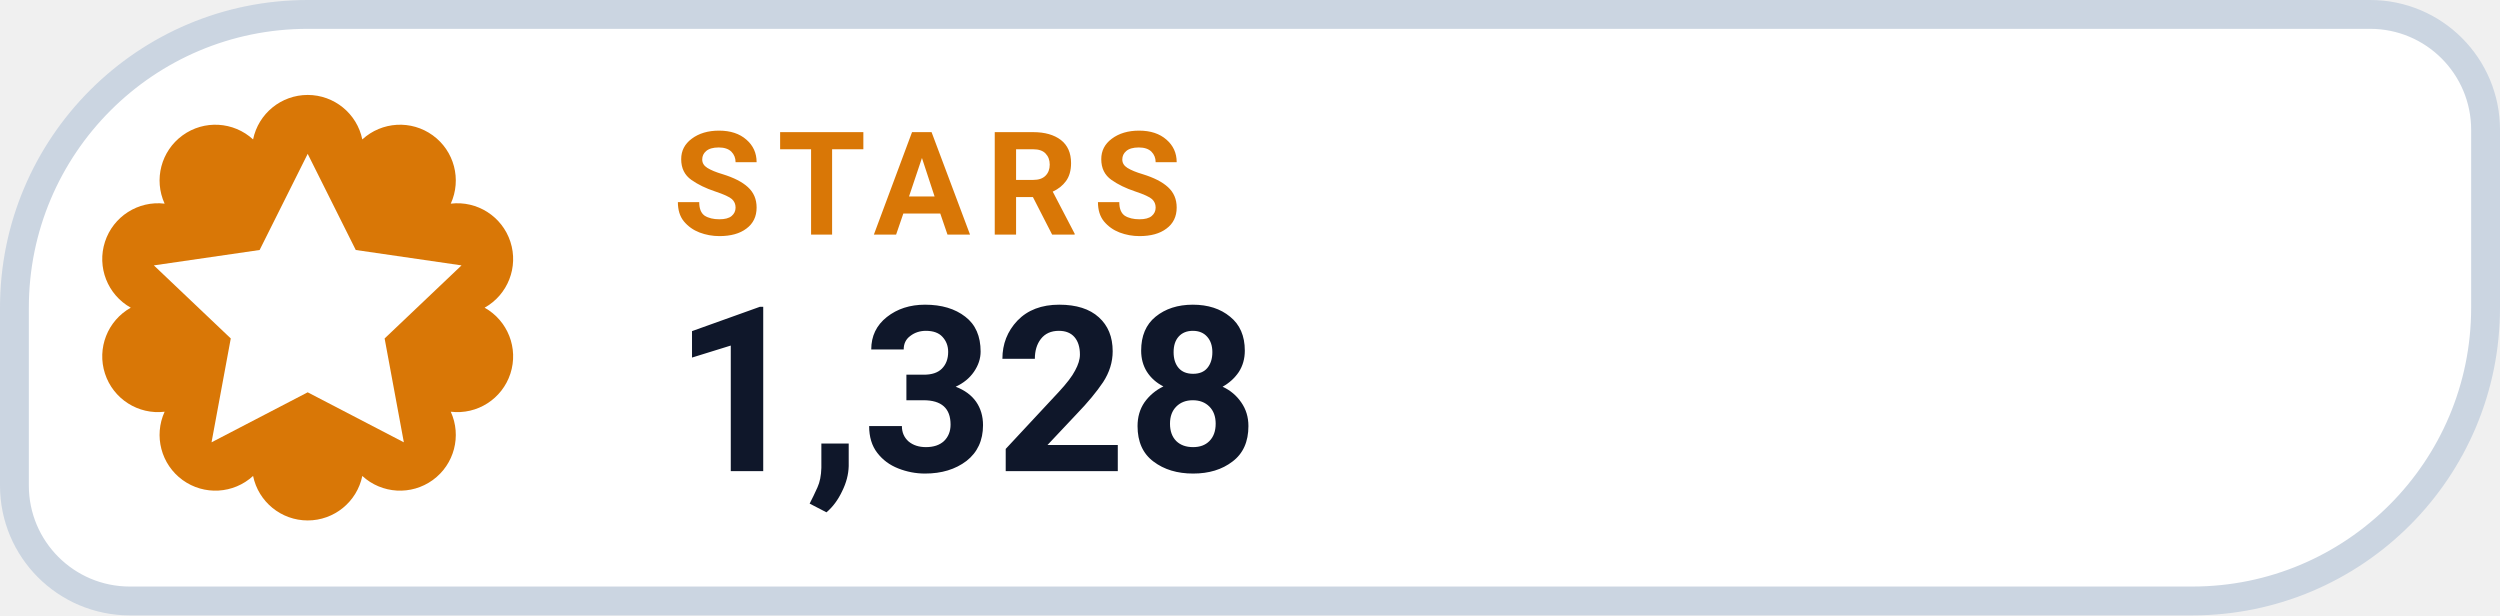
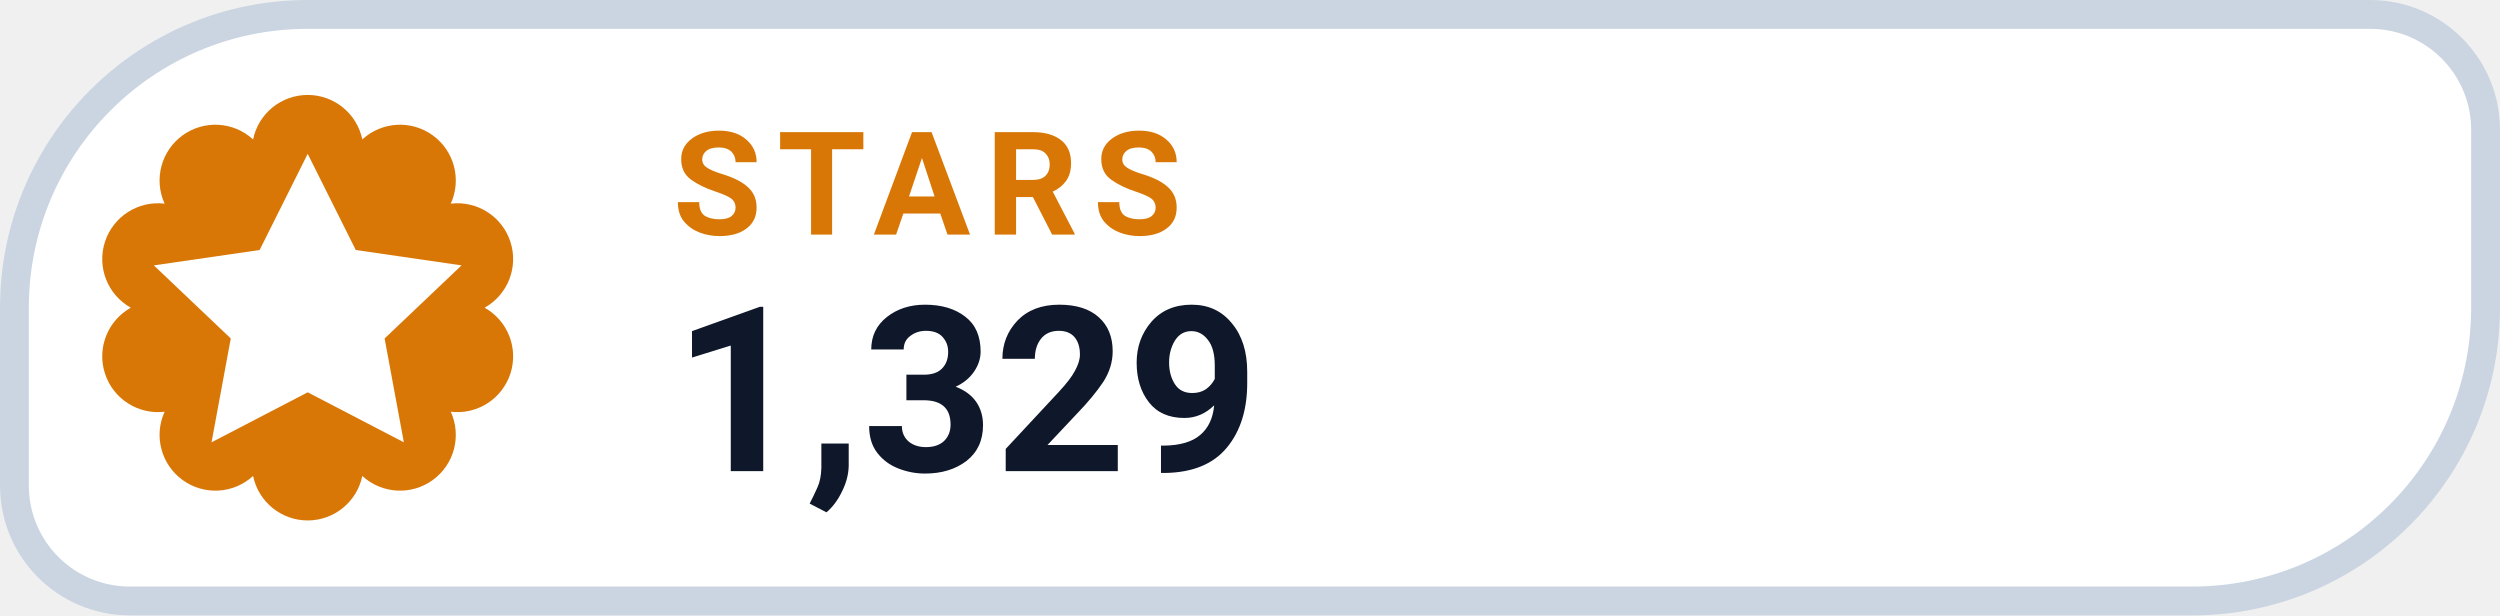
- <svg xmlns="http://www.w3.org/2000/svg" width="130" height="32" viewBox="0 0 130 32" role="img" aria-label="STARS 1,328">
+ <svg xmlns="http://www.w3.org/2000/svg" width="130" height="32" viewBox="0 0 130 32" role="img" aria-label="STARS 1,329">
  <path d="M 16.00 0.75 H 123.25 A 6.00 6.00 0 0 1 129.25 6.75 V 16.00 A 15.25 15.25 0 0 1 114.00 31.25 H 6.75 A 6.00 6.00 0 0 1 0.75 25.25 V 16.00 A 15.25 15.25 0 0 1 16.00 0.75 Z" fill="#FFFFFF" stroke="#CBD5E1" stroke-width="1.5" />
  <path d="M 13.16 7.25 A 2.90 2.90 0 0 1 18.84 7.25 A 2.90 2.90 0 0 1 23.44 10.59 A 2.90 2.90 0 0 1 25.20 16.00 A 2.90 2.90 0 0 1 23.44 21.41 A 2.90 2.90 0 0 1 18.84 24.75 A 2.90 2.90 0 0 1 13.16 24.75 A 2.90 2.90 0 0 1 8.56 21.41 A 2.90 2.90 0 0 1 6.80 16.00 A 2.90 2.90 0 0 1 8.56 10.59 A 2.90 2.90 0 0 1 13.16 7.25 Z" fill="#D97706" />
  <g transform="translate(16 16)" style="color:#FFFFFF;">
    <path d="M0 -8 l2.5 5 5.5 .8 -4 3.8 1 5.4 -5 -2.6 -5 2.6 1 -5.4 -4 -3.8 5.5 -.8 Z" fill="currentColor" />
  </g>
  <text x="35" y="12.2" fill="#D97706" font-family="-apple-system,BlinkMacSystemFont,'Segoe UI',Roboto,Helvetica,Arial,sans-serif" font-size="7.5" font-weight="700" letter-spacing=".8">STARS</text>
-   <text x="35" y="24.5" fill="#0F172A" font-family="-apple-system,BlinkMacSystemFont,'Segoe UI',Roboto,Helvetica,Arial,sans-serif" font-size="12" font-weight="750">1,328</text>
+   <text x="35" y="24.5" fill="#0F172A" font-family="-apple-system,BlinkMacSystemFont,'Segoe UI',Roboto,Helvetica,Arial,sans-serif" font-size="12" font-weight="750">1,329</text>
</svg>
